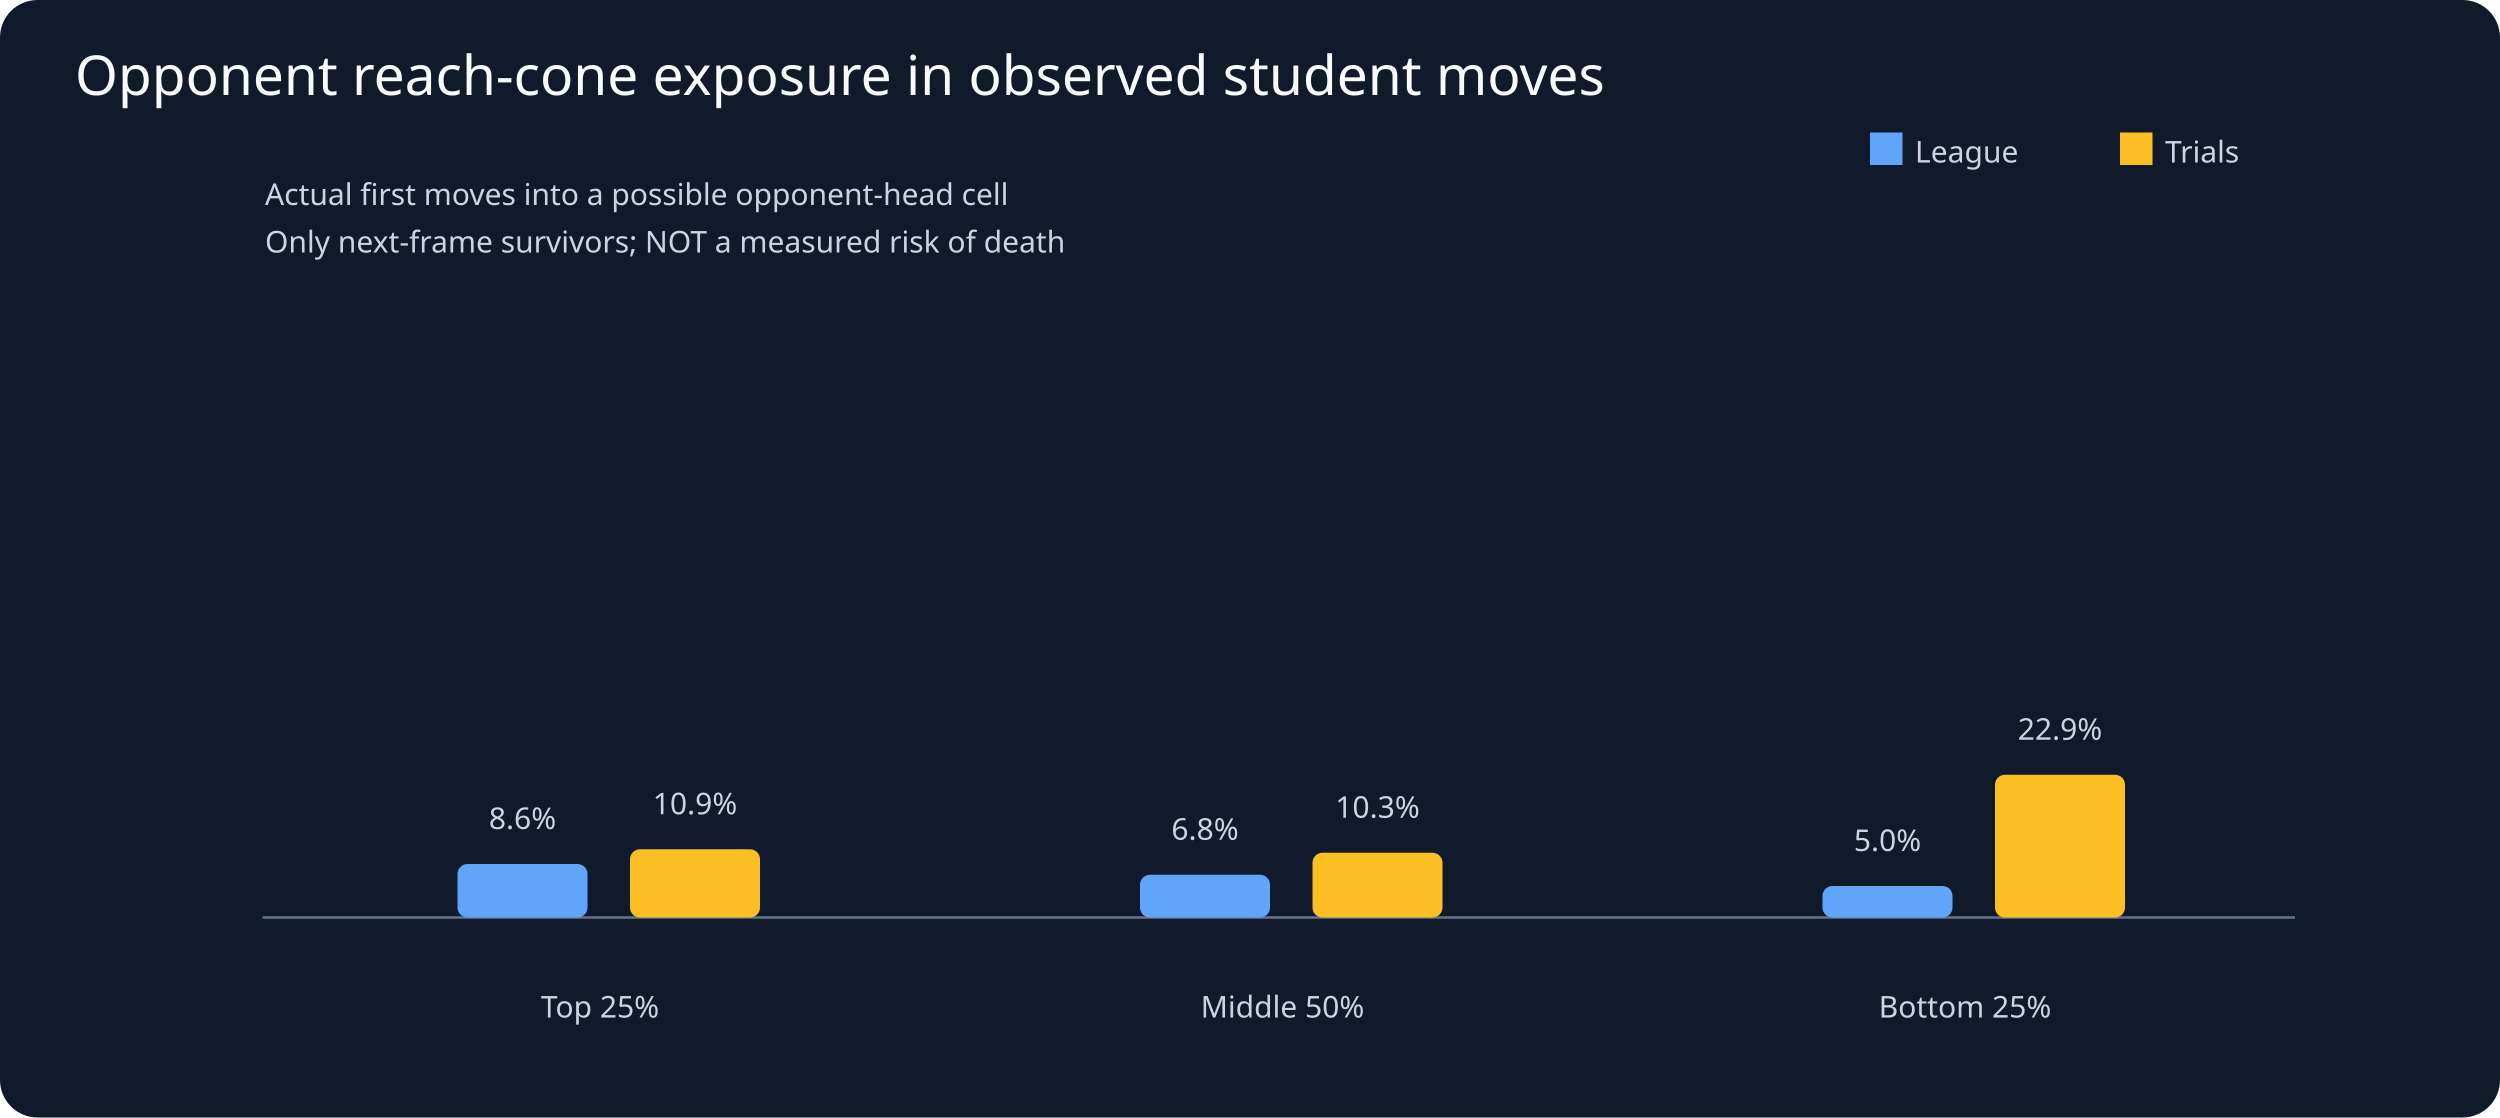
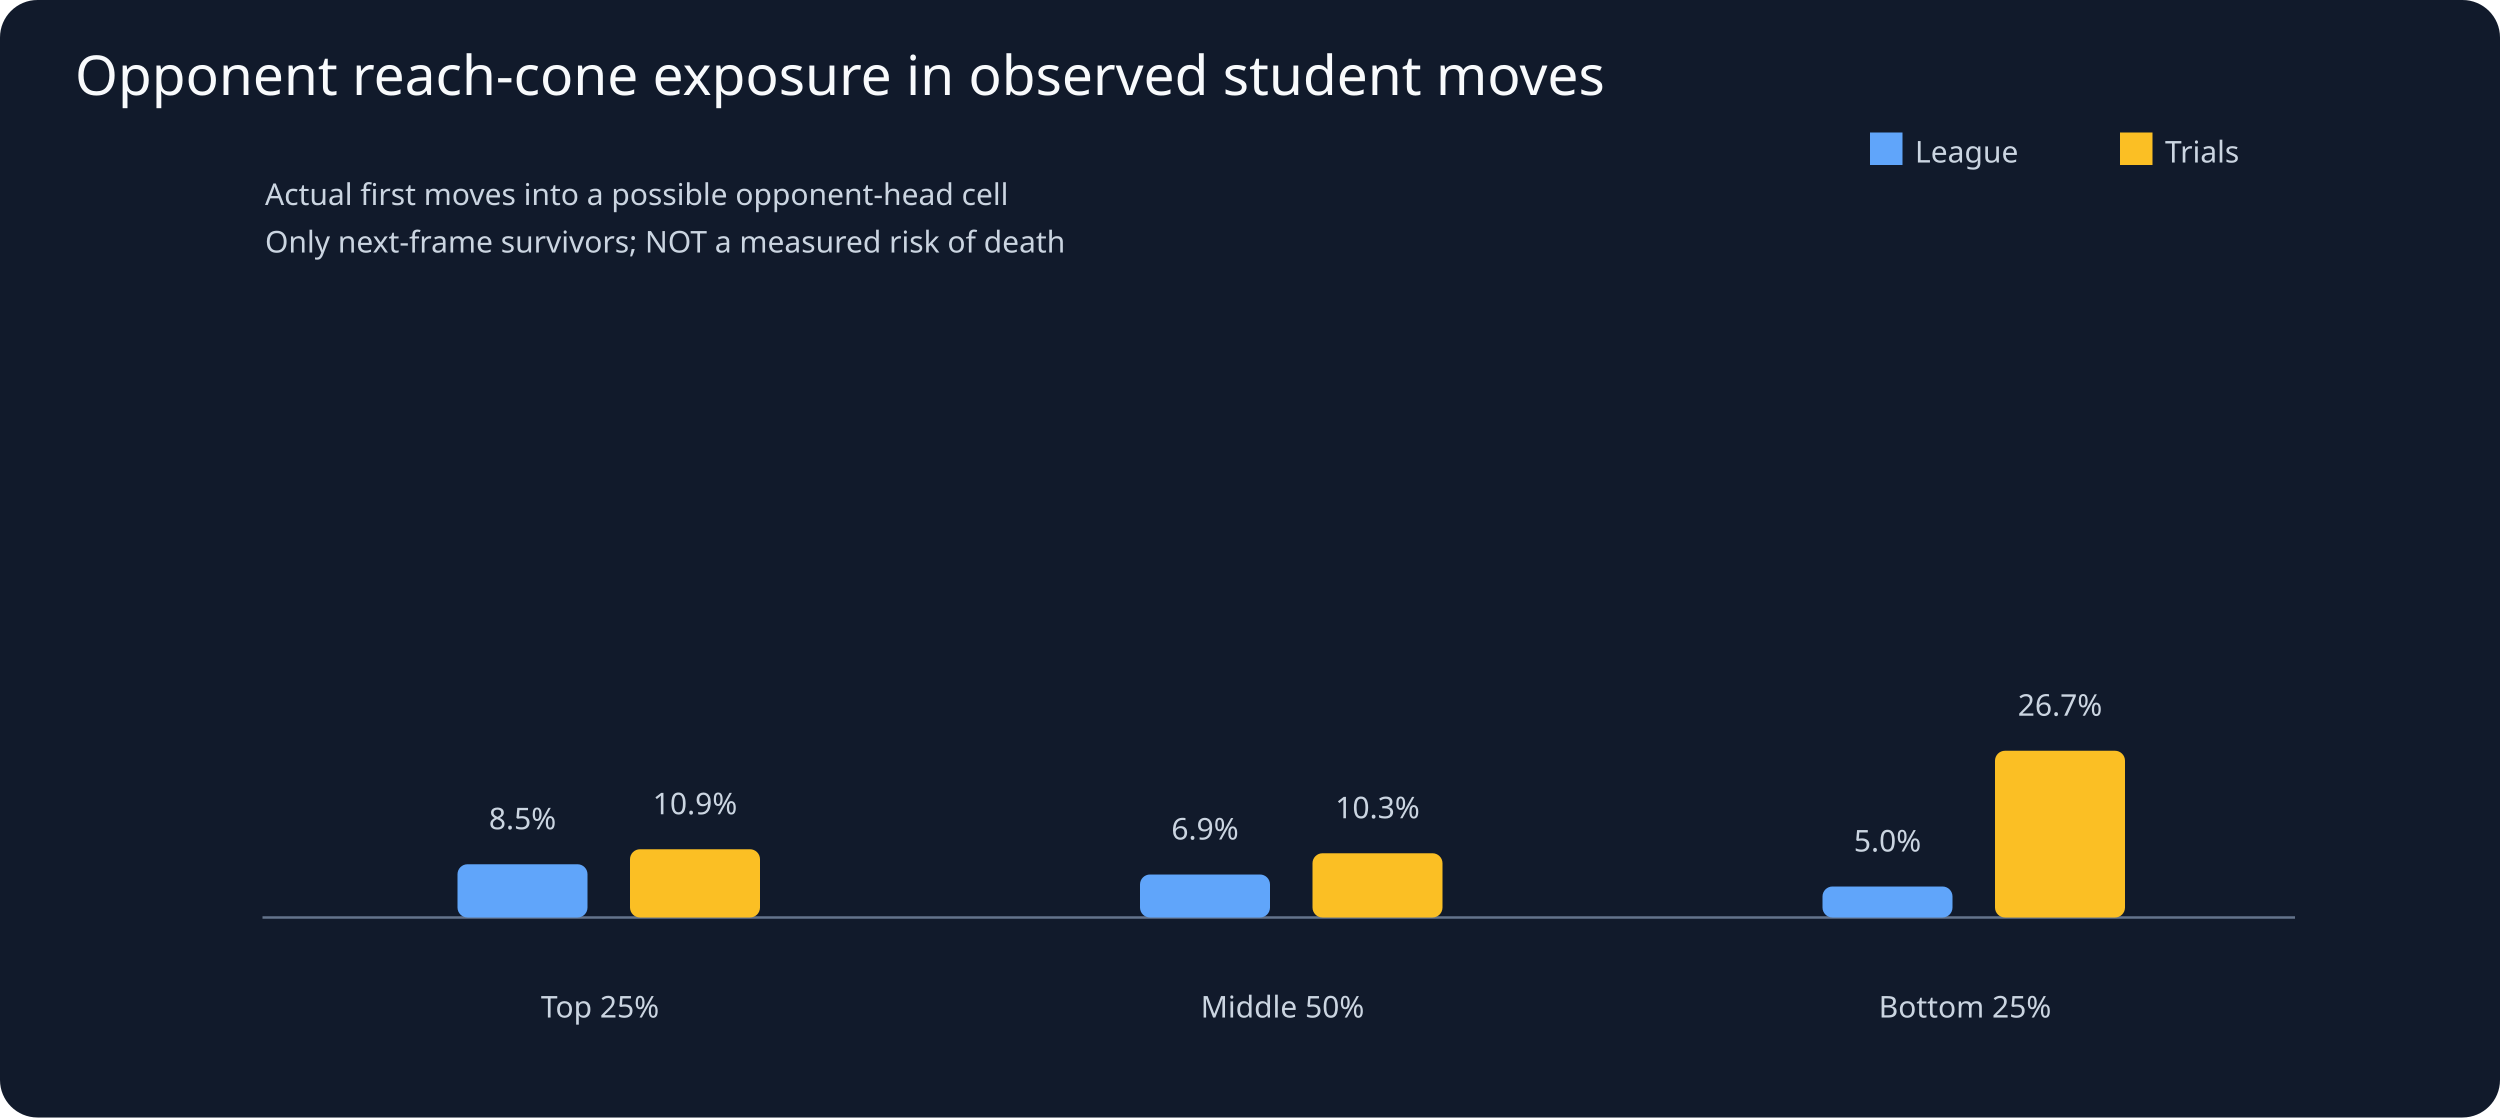
<svg xmlns="http://www.w3.org/2000/svg" viewBox="0 0 1000 447">
  <rect width="1000" height="447" fill="#111a2b" rx="15" />
  <text x="30" y="38" fill="#f8fafc" font-family="sans-serif" font-size="22">Opponent reach-cone exposure in observed student moves</text>
  <g fill="#cbd5e1" font-family="sans-serif" font-size="12">
    <line x1="105" y1="367" x2="918" y2="367" stroke="#64748b" />
    <text x="106" y="82">Actual first moves into a possible opponent-head cell</text>
    <text x="106" y="101">Only next-frame survivors; NOT a measured risk of death</text>
    <text x="240" y="407" text-anchor="middle">Top 25%</text>
-     <rect x="183" y="345.6" height="21.4" width="52" rx="4" fill="#60a5fa" />
-     <text x="209" y="331.6" text-anchor="middle">8.6%</text>
+     <rect x="183" y="345.7" height="21.3" width="52" rx="4" fill="#60a5fa" />
+     <text x="209" y="331.7" text-anchor="middle">8.5%</text>
    <rect x="252" y="339.7" height="27.3" width="52" rx="4" fill="#fbbf24" />
    <text x="278" y="325.7" text-anchor="middle">10.9%</text>
    <text x="513" y="407" text-anchor="middle">Middle 50%</text>
-     <rect x="456" y="349.9" height="17.1" width="52" rx="4" fill="#60a5fa" />
-     <text x="482" y="335.9" text-anchor="middle">6.8%</text>
-     <rect x="525" y="341.1" height="25.9" width="52" rx="4" fill="#fbbf24" />
-     <text x="551" y="327.1" text-anchor="middle">10.3%</text>
+     <rect x="456" y="349.8" height="17.2" width="52" rx="4" fill="#60a5fa" />
+     <text x="482" y="335.8" text-anchor="middle">6.9%</text>
+     <rect x="525" y="341.3" height="25.7" width="52" rx="4" fill="#fbbf24" />
+     <text x="551" y="327.3" text-anchor="middle">10.3%</text>
    <text x="786" y="407" text-anchor="middle">Bottom 25%</text>
-     <rect x="729" y="354.4" height="12.6" width="52" rx="4" fill="#60a5fa" />
-     <text x="755" y="340.4" text-anchor="middle">5.0%</text>
-     <rect x="798" y="309.9" height="57.1" width="52" rx="4" fill="#fbbf24" />
-     <text x="824" y="295.9" text-anchor="middle">22.9%</text>
+     <rect x="729" y="354.6" height="12.4" width="52" rx="4" fill="#60a5fa" />
+     <text x="755" y="340.6" text-anchor="middle">5.0%</text>
+     <rect x="798" y="300.3" height="66.7" width="52" rx="4" fill="#fbbf24" />
+     <text x="824" y="286.3" text-anchor="middle">26.7%</text>
    <rect x="748" y="53" width="13" height="13" fill="#60a5fa" />
    <text x="766" y="65">League</text>
    <rect x="848" y="53" width="13" height="13" fill="#fbbf24" />
    <text x="866" y="65">Trials</text>
  </g>
</svg>
